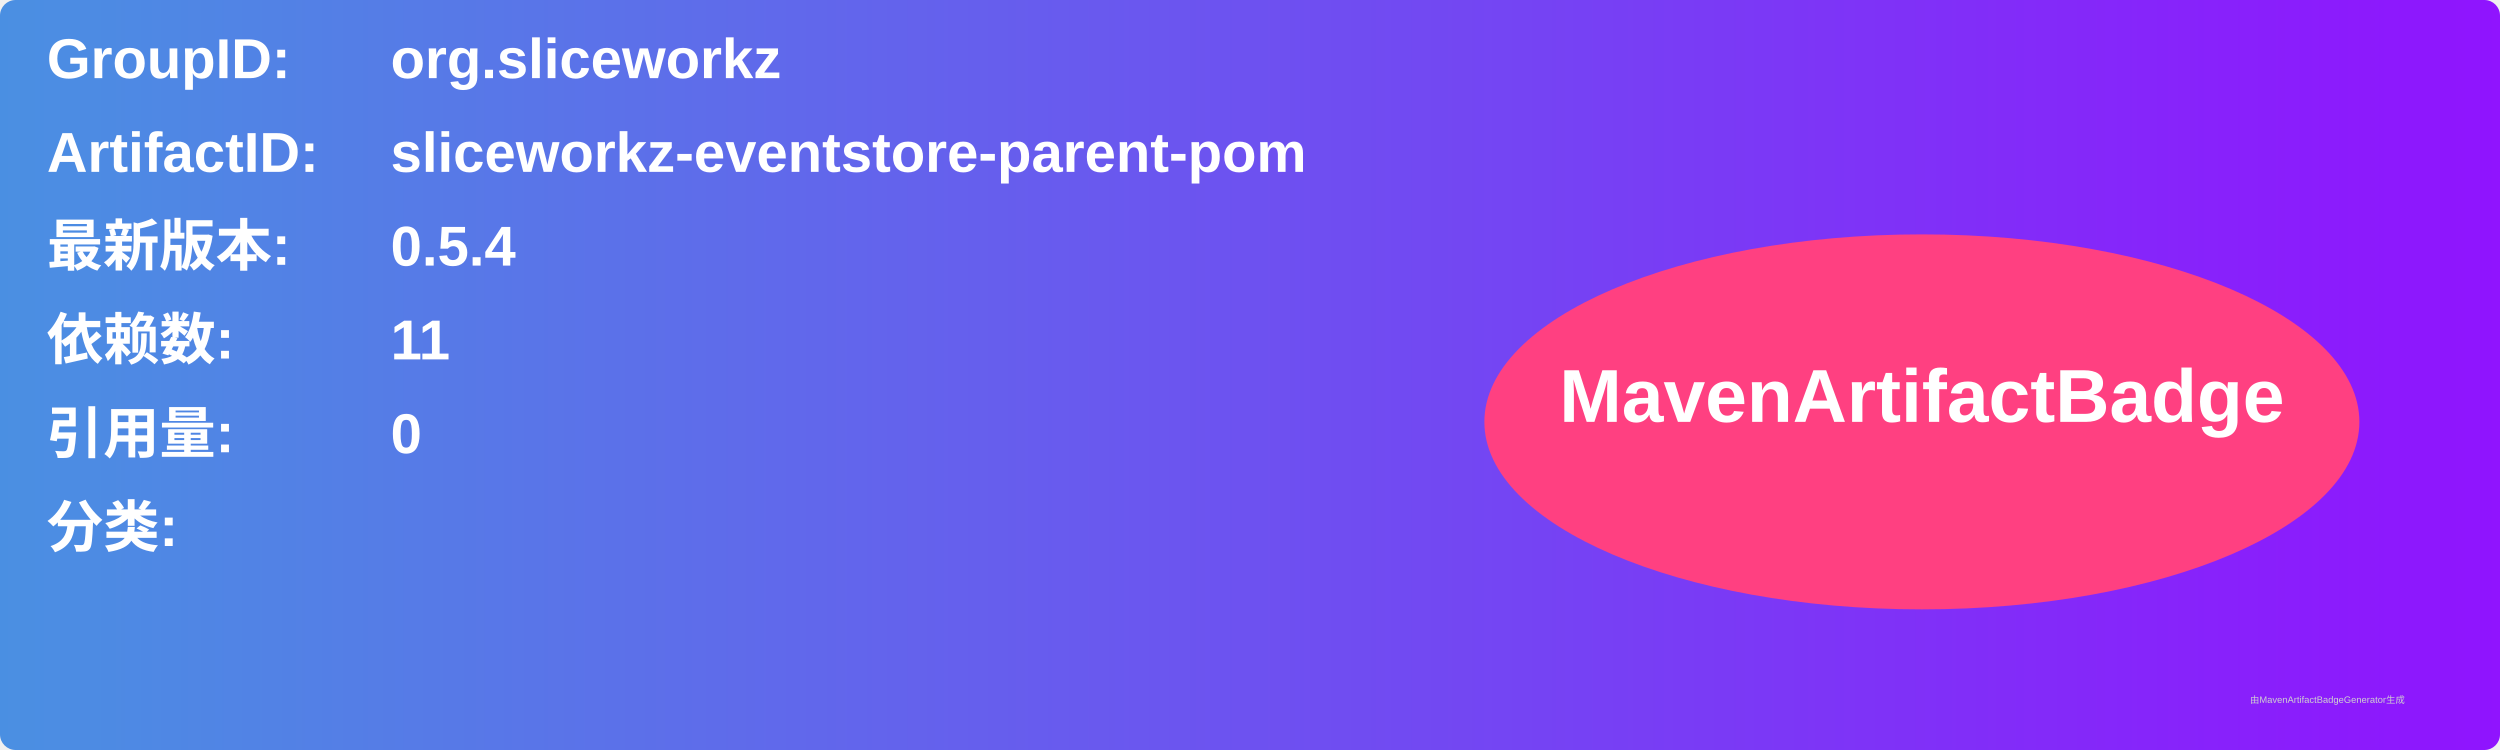
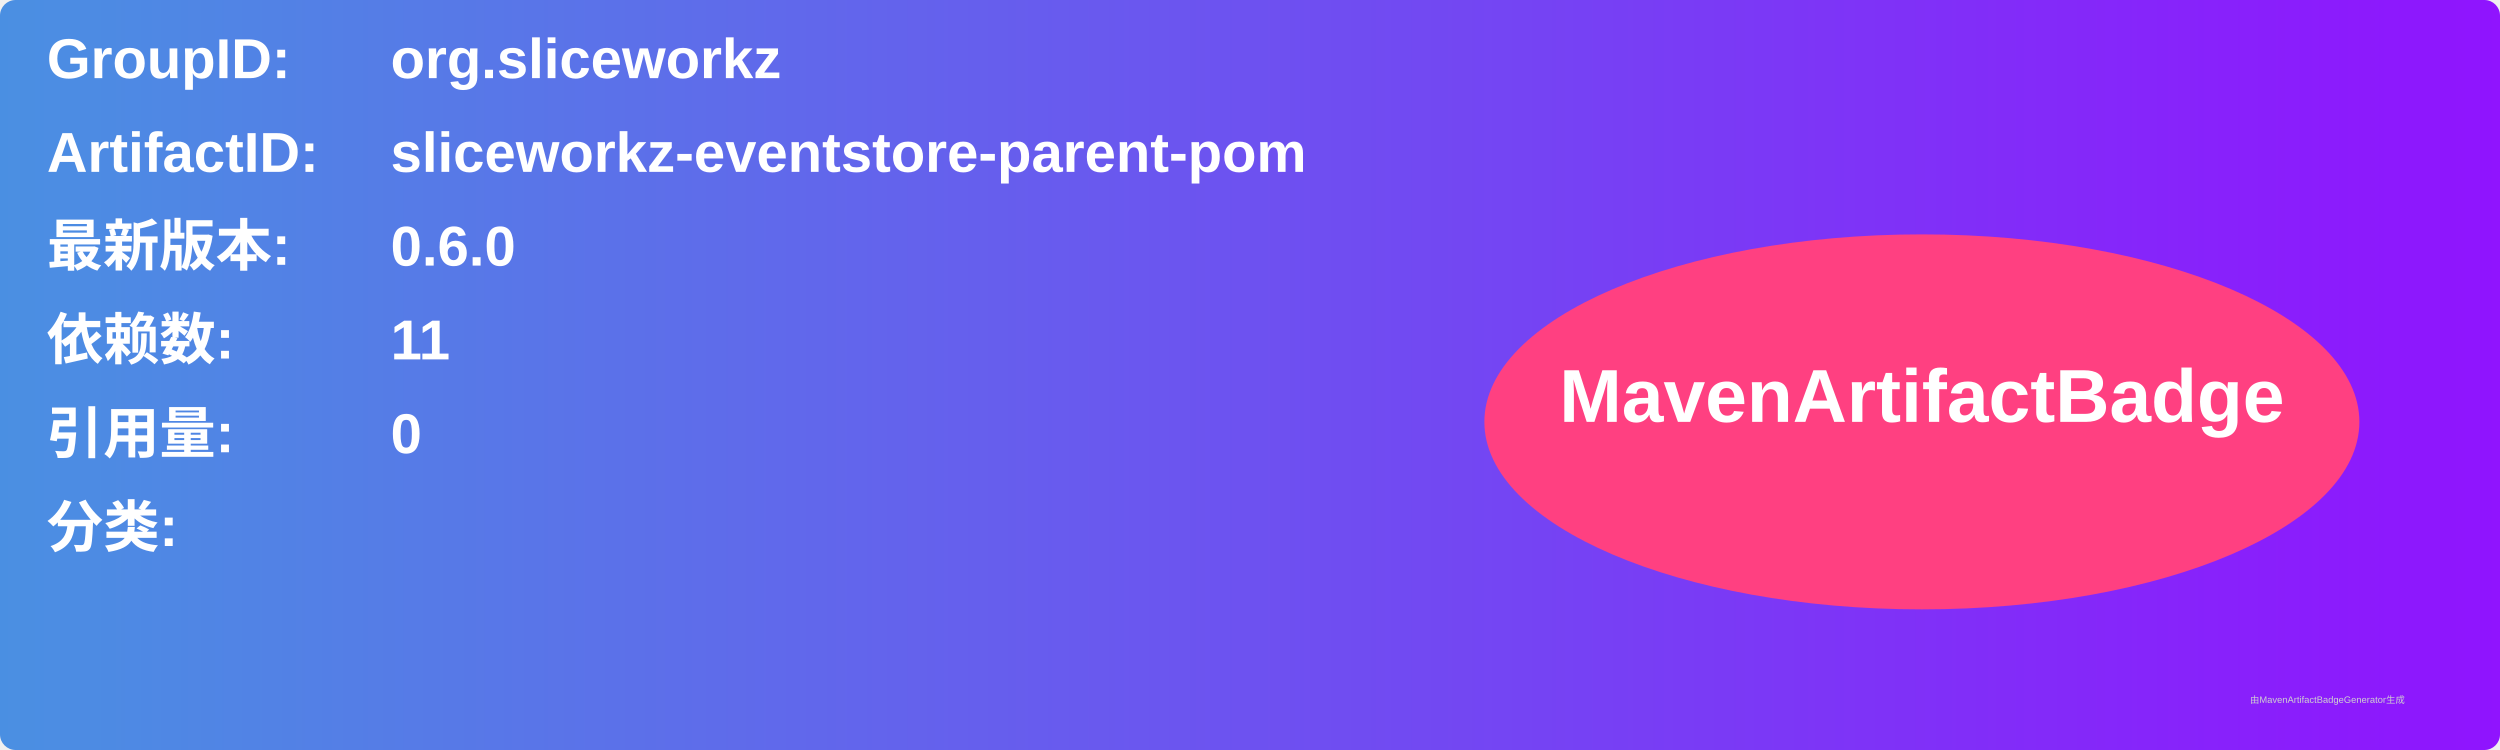
<svg xmlns="http://www.w3.org/2000/svg" width="800" height="240" viewBox="0 0 800 240">
  <linearGradient id="grad" x1="0%" y1="0%" x2="100%" y2="0%">
    <stop offset="0%" stop-color="#4a90e2" />
    <stop offset="100%" stop-color="#9013fe" />
  </linearGradient>
  <rect width="100%" height="100%" rx="5" ry="5" fill="url(#grad)" />
  <g transform="translate(15, 15)">
    <text x="0" y="10" font-family="Arial" font-size="18" fill="white" font-weight="bold" width="260">GroupID:</text>
    <text x="110" y="10" font-family="Arial" font-size="18" fill="white" font-weight="bold" width="460">org.sliceworkz</text>
    <text x="0" y="40" font-family="Arial" font-size="18" fill="white" font-weight="bold" width="260">ArtifactID:</text>
    <text x="110" y="40" font-family="Arial" font-size="18" fill="white" font-weight="bold" width="460">sliceworkz-eventstore-parent-pom</text>
    <text x="0" y="70" font-family="Arial" font-size="18" fill="white" font-weight="bold">最新版本:</text>
    <text x="110" y="70" font-family="Arial" font-size="18" fill="white" font-weight="bold">
-       <tspan font-weight="bold">0.5.4</tspan>
+       <tspan font-weight="bold">0.6.0</tspan>
    </text>
    <text x="0" y="100" font-family="Arial" font-size="18" fill="white" font-weight="bold">依赖数: </text>
    <text x="110" y="100" font-family="Arial" font-size="18" fill="white">
      <tspan font-weight="bold">11</tspan>
    </text>
    <text x="0" y="130" font-family="Arial" font-size="18" fill="white" font-weight="bold">引用量: </text>
    <text x="110" y="130" font-family="Arial" font-size="18" fill="white">
      <tspan font-weight="bold">0</tspan>
    </text>
    <text x="0" y="160" font-family="Arial" font-size="18" fill="white" font-weight="bold">分类:</text>
    <text x="10" y="190" font-family="Arial" font-size="10" fill="white">
      <tspan font-weight="bold" />
    </text>
    <ellipse cx="600" cy="120" rx="140" ry="60" fill="#ff4081" />
    <text x="600" y="120" text-anchor="middle" font-family="Arial" font-size="24" fill="white" font-weight="bold">MavenArtifactBadge</text>
  </g>
  <text x="720" y="225" font-family="Arial" font-size="3" fill="#d0d0d0">由MavenArtifactBadgeGenerator生成</text>
</svg>
